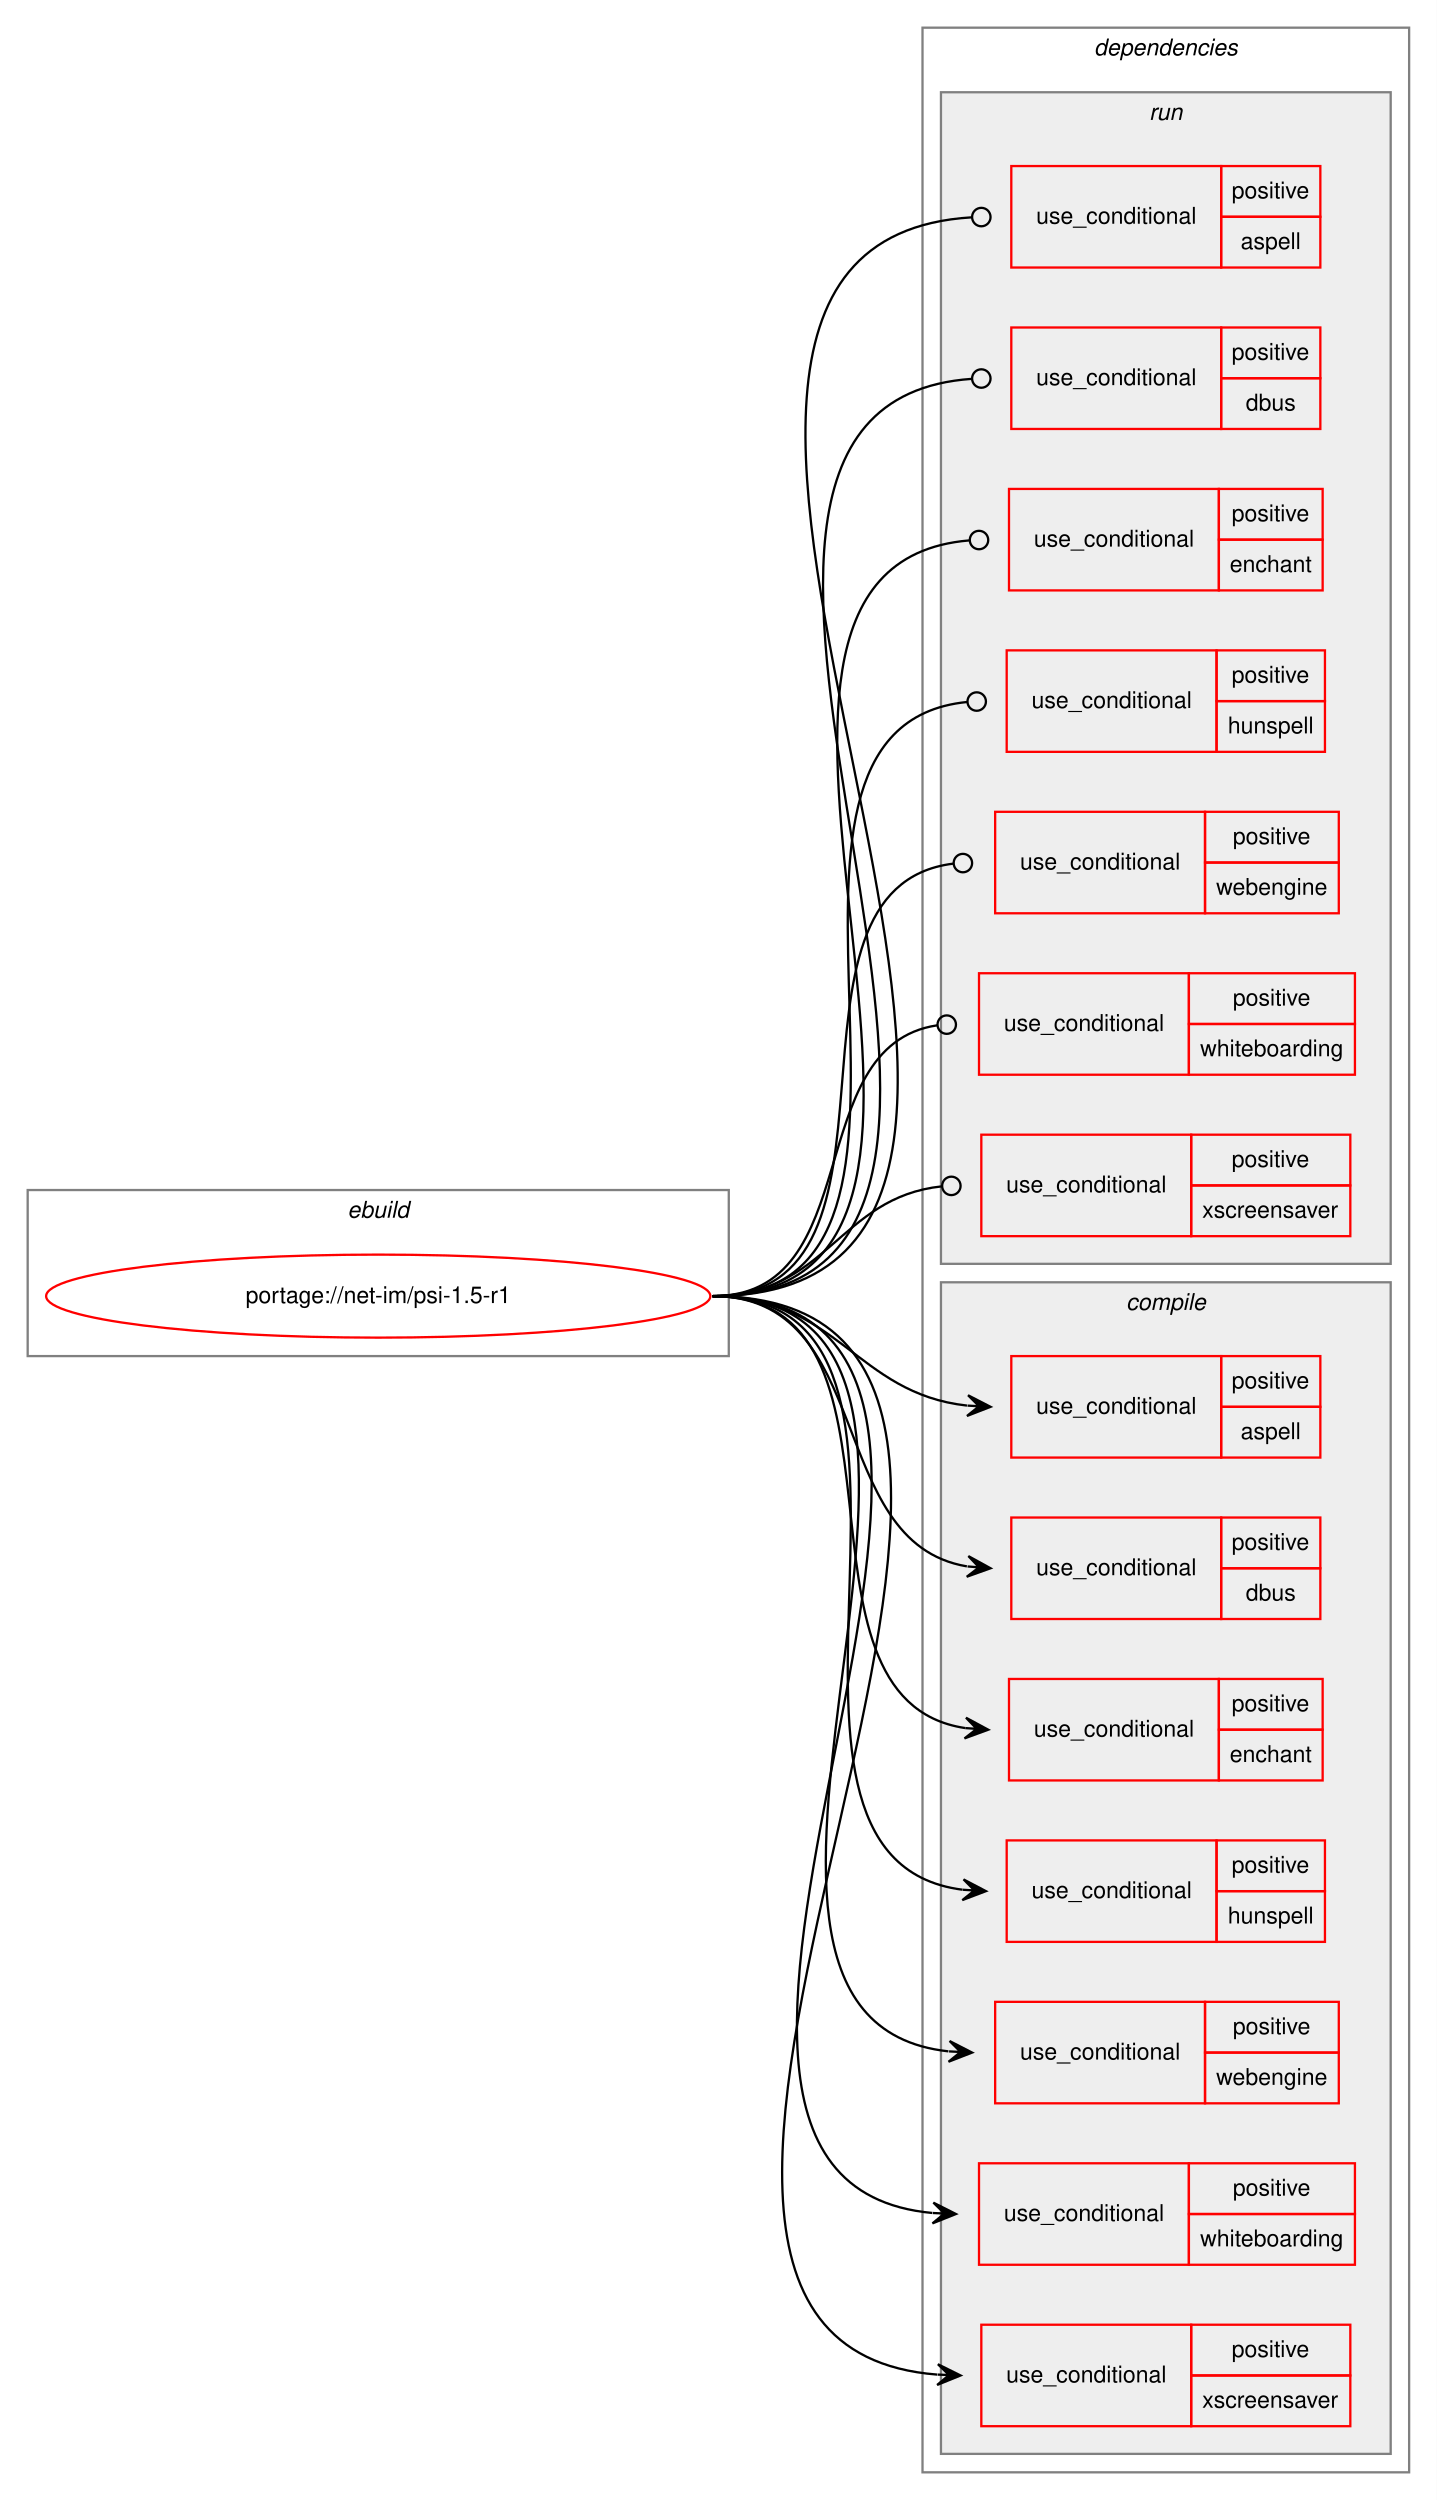
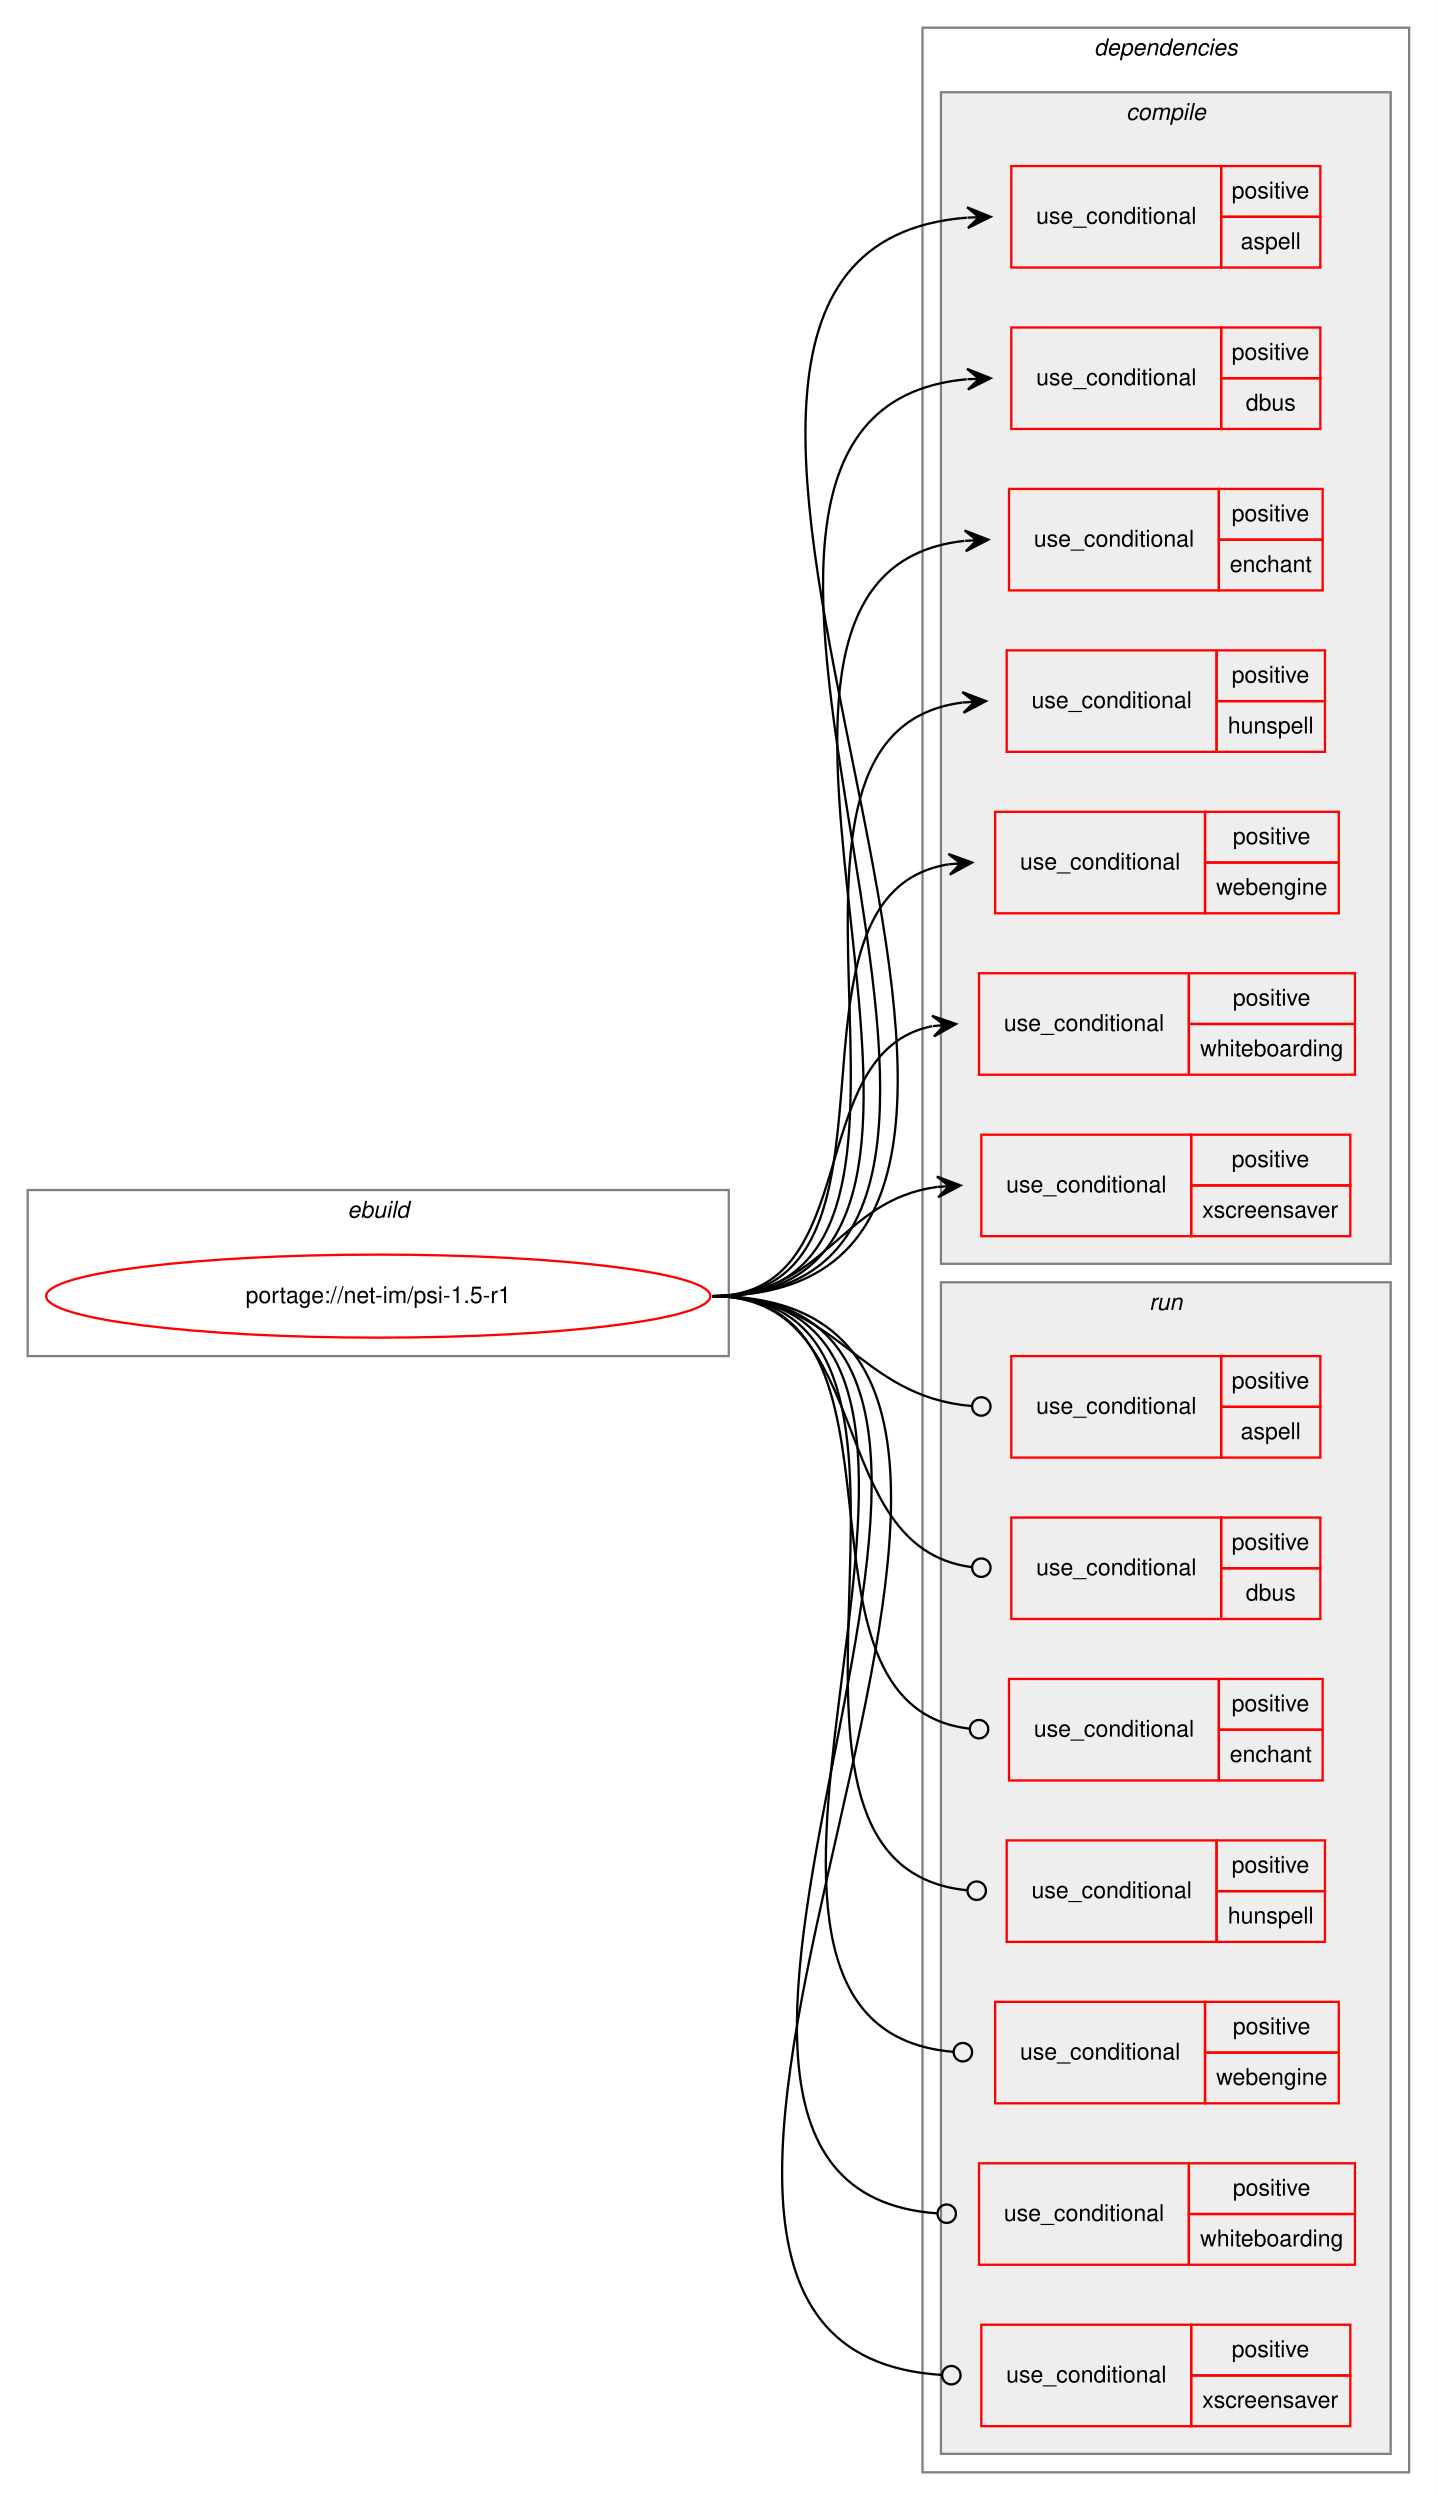
<svg xmlns="http://www.w3.org/2000/svg" xmlns:xlink="http://www.w3.org/1999/xlink" width="623pt" height="1084pt" viewBox="0.00 0.00 623.00 1084.00">
  <g id="graph0" class="graph" transform="scale(1 1) rotate(0) translate(4 1080)">
    <polygon fill="white" stroke="transparent" points="-4,4 -4,-1080 619,-1080 619,4 -4,4" />
    <g id="clust1" class="cluster">
      <polygon fill="none" stroke="gray" points="8,-492 8,-564 312,-564 312,-492 8,-492" />
      <text text-anchor="start" x="146.66" y="-552" font-family="Helvetica,sans-Serif" font-style="italic" font-size="10.00">ebuild</text>
    </g>
    <g id="clust2" class="cluster">
      <polygon fill="none" stroke="gray" points="396,-8 396,-1068 607,-1068 607,-8 396,-8" />
      <text text-anchor="start" x="470.38" y="-1056" font-family="Helvetica,sans-Serif" font-style="italic" font-size="10.00">dependencies</text>
    </g>
+     <g id="clust3" class="cluster">
+       <polygon fill="#eeeeee" stroke="gray" points="404,-532 404,-1040 599,-1040 599,-532 404,-532" />
+       <text text-anchor="start" x="484.28" y="-1028" font-family="Helvetica,sans-Serif" font-style="italic" font-size="10.00">compile</text>
+     </g>
    <g id="clust12" class="cluster">
-       <polygon fill="#eeeeee" stroke="gray" points="404,-532 404,-1040 599,-1040 599,-532 404,-532" />
-       <text text-anchor="start" x="494.28" y="-1028" font-family="Helvetica,sans-Serif" font-style="italic" font-size="10.00">run</text>
-     </g>
-     <g id="clust3" class="cluster">
      <polygon fill="#eeeeee" stroke="gray" points="404,-16 404,-524 599,-524 599,-16 404,-16" />
-       <text text-anchor="start" x="484.28" y="-512" font-family="Helvetica,sans-Serif" font-style="italic" font-size="10.00">compile</text>
+       <text text-anchor="start" x="494.28" y="-512" font-family="Helvetica,sans-Serif" font-style="italic" font-size="10.00">run</text>
    </g>
    <g id="node1" class="node">
      <g id="a_node1">
        <a xlink:href="../net-im/psi-1.5-r1.svg" xlink:title="portage://net-im/psi-1.5-r1">
          <ellipse fill="none" stroke="red" cx="160" cy="-518" rx="144" ry="18" />
          <text text-anchor="middle" x="160" y="-515" font-family="Helvetica,sans-Serif" font-size="10.00">portage://net-im/psi-1.5-r1</text>
        </a>
      </g>
    </g>
    <g id="node2" class="node">
+       <polygon fill="none" stroke="red" points="434.5,-964 434.5,-1008 525.5,-1008 525.5,-964 434.5,-964" />
+       <text text-anchor="start" x="445.27" y="-983" font-family="Helvetica,sans-Serif" font-size="10.00">use_conditional</text>
+       <polygon fill="none" stroke="red" points="525.5,-986 525.5,-1008 568.5,-1008 568.5,-986 525.5,-986" />
+       <text text-anchor="start" x="530.05" y="-994" font-family="Helvetica,sans-Serif" font-size="10.00">positive</text>
+       <polygon fill="none" stroke="red" points="525.5,-964 525.5,-986 568.5,-986 568.5,-964 525.5,-964" />
+       <text text-anchor="start" x="533.94" y="-972" font-family="Helvetica,sans-Serif" font-size="10.00">aspell</text>
+     </g>
+     <g id="edge1" class="edge">
+       <path fill="none" stroke="black" d="M305,-518C516.22,-518 220.83,-970.59 415.23,-985.62" />
+       <polygon fill="black" stroke="black" points="425.5,-986 415.34,-990.12 420.5,-985.81 415.51,-985.63 415.51,-985.63 415.51,-985.63 420.5,-985.81 415.67,-981.13 425.5,-986 425.5,-986" />
+     </g>
+     <g id="node3" class="node">
+       <polygon fill="none" stroke="red" points="434.5,-894 434.5,-938 525.5,-938 525.5,-894 434.5,-894" />
+       <text text-anchor="start" x="445.27" y="-913" font-family="Helvetica,sans-Serif" font-size="10.00">use_conditional</text>
+       <polygon fill="none" stroke="red" points="525.5,-916 525.5,-938 568.5,-938 568.5,-916 525.5,-916" />
+       <text text-anchor="start" x="530.05" y="-924" font-family="Helvetica,sans-Serif" font-size="10.00">positive</text>
+       <polygon fill="none" stroke="red" points="525.5,-894 525.5,-916 568.5,-916 568.5,-894 525.5,-894" />
+       <text text-anchor="start" x="536.16" y="-902" font-family="Helvetica,sans-Serif" font-size="10.00">dbus</text>
+     </g>
+     <g id="edge2" class="edge">
+       <path fill="none" stroke="black" d="M305,-518C486.21,-518 250.25,-900.6 415.16,-915.55" />
+       <polygon fill="black" stroke="black" points="425.5,-916 415.31,-920.06 420.5,-915.78 415.51,-915.57 415.51,-915.57 415.51,-915.57 420.5,-915.78 415.7,-911.07 425.5,-916 425.5,-916" />
+     </g>
+     <g id="node4" class="node">
+       <polygon fill="none" stroke="red" points="433.5,-824 433.5,-868 524.5,-868 524.5,-824 433.5,-824" />
+       <text text-anchor="start" x="444.27" y="-843" font-family="Helvetica,sans-Serif" font-size="10.00">use_conditional</text>
+       <polygon fill="none" stroke="red" points="524.5,-846 524.5,-868 569.5,-868 569.5,-846 524.5,-846" />
+       <text text-anchor="start" x="530.05" y="-854" font-family="Helvetica,sans-Serif" font-size="10.00">positive</text>
+       <polygon fill="none" stroke="red" points="524.5,-824 524.5,-846 569.5,-846 569.5,-824 524.5,-824" />
+       <text text-anchor="start" x="529.21" y="-832" font-family="Helvetica,sans-Serif" font-size="10.00">enchant</text>
+     </g>
+     <g id="edge3" class="edge">
+       <path fill="none" stroke="black" d="M305,-518C456.52,-518 278.1,-830.81 414.15,-845.47" />
+       <polygon fill="black" stroke="black" points="424.5,-846 414.28,-849.98 419.51,-845.74 414.51,-845.49 414.51,-845.49 414.51,-845.49 419.51,-845.74 414.74,-840.99 424.5,-846 424.5,-846" />
+     </g>
+     <g id="node5" class="node">
+       <polygon fill="none" stroke="red" points="432.5,-754 432.5,-798 523.5,-798 523.5,-754 432.5,-754" />
+       <text text-anchor="start" x="443.27" y="-773" font-family="Helvetica,sans-Serif" font-size="10.00">use_conditional</text>
+       <polygon fill="none" stroke="red" points="523.5,-776 523.5,-798 570.5,-798 570.5,-776 523.5,-776" />
+       <text text-anchor="start" x="530.05" y="-784" font-family="Helvetica,sans-Serif" font-size="10.00">positive</text>
+       <polygon fill="none" stroke="red" points="523.5,-754 523.5,-776 570.5,-776 570.5,-754 523.5,-754" />
+       <text text-anchor="start" x="528.38" y="-762" font-family="Helvetica,sans-Serif" font-size="10.00">hunspell</text>
+     </g>
+     <g id="edge4" class="edge">
+       <path fill="none" stroke="black" d="M305,-518C427.61,-518 304.69,-761.59 413.39,-775.39" />
+       <polygon fill="black" stroke="black" points="423.5,-776 413.25,-779.89 418.51,-775.7 413.52,-775.4 413.52,-775.4 413.52,-775.4 418.51,-775.7 413.79,-770.91 423.5,-776 423.5,-776" />
+     </g>
+     <g id="node6" class="node">
+       <polygon fill="none" stroke="red" points="427.5,-684 427.5,-728 518.5,-728 518.5,-684 427.5,-684" />
+       <text text-anchor="start" x="438.27" y="-703" font-family="Helvetica,sans-Serif" font-size="10.00">use_conditional</text>
+       <polygon fill="none" stroke="red" points="518.5,-706 518.5,-728 576.5,-728 576.5,-706 518.5,-706" />
+       <text text-anchor="start" x="530.55" y="-714" font-family="Helvetica,sans-Serif" font-size="10.00">positive</text>
+       <polygon fill="none" stroke="red" points="518.5,-684 518.5,-706 576.5,-706 576.5,-684 518.5,-684" />
+       <text text-anchor="start" x="523.32" y="-692" font-family="Helvetica,sans-Serif" font-size="10.00">webengine</text>
+     </g>
+     <g id="edge5" class="edge">
+       <path fill="none" stroke="black" d="M305,-518C398.76,-518 325.98,-692.31 407.38,-705.24" />
+       <polygon fill="black" stroke="black" points="417.5,-706 407.19,-709.74 412.51,-705.63 407.53,-705.25 407.53,-705.25 407.53,-705.25 412.51,-705.63 407.86,-700.77 417.5,-706 417.5,-706" />
+     </g>
+     <g id="node7" class="node">
+       <polygon fill="none" stroke="red" points="420.5,-614 420.5,-658 511.5,-658 511.5,-614 420.5,-614" />
+       <text text-anchor="start" x="431.27" y="-633" font-family="Helvetica,sans-Serif" font-size="10.00">use_conditional</text>
+       <polygon fill="none" stroke="red" points="511.5,-636 511.5,-658 583.5,-658 583.5,-636 511.5,-636" />
+       <text text-anchor="start" x="530.55" y="-644" font-family="Helvetica,sans-Serif" font-size="10.00">positive</text>
+       <polygon fill="none" stroke="red" points="511.5,-614 511.5,-636 583.5,-636 583.5,-614 511.5,-614" />
+       <text text-anchor="start" x="516.38" y="-622" font-family="Helvetica,sans-Serif" font-size="10.00">whiteboarding</text>
+     </g>
+     <g id="edge6" class="edge">
+       <path fill="none" stroke="black" d="M305,-518C371.64,-518 343.57,-623.88 400.22,-635.05" />
+       <polygon fill="black" stroke="black" points="410.5,-636 400.13,-639.56 405.52,-635.54 400.54,-635.08 400.54,-635.08 400.54,-635.08 405.52,-635.54 400.96,-630.6 410.5,-636 410.5,-636" />
+     </g>
+     <g id="node8" class="node">
+       <polygon fill="none" stroke="red" points="421.5,-544 421.5,-588 512.5,-588 512.5,-544 421.5,-544" />
+       <text text-anchor="start" x="432.27" y="-563" font-family="Helvetica,sans-Serif" font-size="10.00">use_conditional</text>
+       <polygon fill="none" stroke="red" points="512.5,-566 512.5,-588 581.5,-588 581.5,-566 512.5,-566" />
+       <text text-anchor="start" x="530.05" y="-574" font-family="Helvetica,sans-Serif" font-size="10.00">positive</text>
+       <polygon fill="none" stroke="red" points="512.5,-544 512.5,-566 581.5,-566 581.5,-544 512.5,-544" />
+       <text text-anchor="start" x="517.27" y="-552" font-family="Helvetica,sans-Serif" font-size="10.00">xscreensaver</text>
+     </g>
+     <g id="edge7" class="edge">
+       <path fill="none" stroke="black" d="M305,-518C353.75,-518 359.55,-559.66 402.43,-565.36" />
+       <polygon fill="black" stroke="black" points="412.5,-566 402.23,-569.85 407.51,-565.68 402.52,-565.36 402.52,-565.36 402.52,-565.36 407.51,-565.68 402.81,-560.87 412.5,-566 412.5,-566" />
+     </g>
+     <g id="node9" class="node">
      <polygon fill="none" stroke="red" points="434.5,-448 434.5,-492 525.5,-492 525.5,-448 434.5,-448" />
      <text text-anchor="start" x="445.27" y="-467" font-family="Helvetica,sans-Serif" font-size="10.00">use_conditional</text>
      <polygon fill="none" stroke="red" points="525.5,-470 525.5,-492 568.5,-492 568.5,-470 525.5,-470" />
      <text text-anchor="start" x="530.05" y="-478" font-family="Helvetica,sans-Serif" font-size="10.00">positive</text>
      <polygon fill="none" stroke="red" points="525.5,-448 525.5,-470 568.5,-470 568.5,-448 525.5,-448" />
      <text text-anchor="start" x="533.94" y="-456" font-family="Helvetica,sans-Serif" font-size="10.00">aspell</text>
    </g>
-     <g id="edge1" class="edge">
-       <path fill="none" stroke="black" d="M305,-518C359.05,-518 367,-475.81 415.28,-470.54" />
-       <polygon fill="black" stroke="black" points="425.5,-470 415.75,-475.02 420.51,-470.26 415.51,-470.53 415.51,-470.53 415.51,-470.53 420.51,-470.26 415.28,-466.03 425.5,-470 425.5,-470" />
+     <g id="edge8" class="edge">
+       <path fill="none" stroke="black" d="M305,-518C359.83,-518 367.22,-474.57 417.42,-470.33" />
+       <ellipse fill="none" stroke="black" cx="421.5" cy="-470.16" rx="4" ry="4" />
    </g>
-     <g id="node3" class="node">
+     <g id="node10" class="node">
      <polygon fill="none" stroke="red" points="434.5,-378 434.5,-422 525.5,-422 525.5,-378 434.5,-378" />
      <text text-anchor="start" x="445.27" y="-397" font-family="Helvetica,sans-Serif" font-size="10.00">use_conditional</text>
      <polygon fill="none" stroke="red" points="525.5,-400 525.5,-422 568.5,-422 568.5,-400 525.5,-400" />
      <text text-anchor="start" x="530.05" y="-408" font-family="Helvetica,sans-Serif" font-size="10.00">positive</text>
      <polygon fill="none" stroke="red" points="525.5,-378 525.5,-400 568.5,-400 568.5,-378 525.5,-378" />
      <text text-anchor="start" x="536.16" y="-386" font-family="Helvetica,sans-Serif" font-size="10.00">dbus</text>
    </g>
-     <g id="edge2" class="edge">
-       <path fill="none" stroke="black" d="M305,-518C376.3,-518 353.17,-411.24 415.24,-400.82" />
-       <polygon fill="black" stroke="black" points="425.5,-400 415.89,-405.28 420.52,-400.4 415.53,-400.79 415.53,-400.79 415.53,-400.79 420.52,-400.4 415.17,-396.31 425.5,-400 425.5,-400" />
+     <g id="edge9" class="edge">
+       <path fill="none" stroke="black" d="M305,-518C377.03,-518 352.68,-409.04 417.18,-400.53" />
+       <ellipse fill="none" stroke="black" cx="421.51" cy="-400.25" rx="4" ry="4" />
    </g>
-     <g id="node4" class="node">
+     <g id="node11" class="node">
      <polygon fill="none" stroke="red" points="433.5,-308 433.5,-352 524.5,-352 524.5,-308 433.5,-308" />
      <text text-anchor="start" x="444.27" y="-327" font-family="Helvetica,sans-Serif" font-size="10.00">use_conditional</text>
      <polygon fill="none" stroke="red" points="524.5,-330 524.5,-352 569.5,-352 569.5,-330 524.5,-330" />
      <text text-anchor="start" x="530.05" y="-338" font-family="Helvetica,sans-Serif" font-size="10.00">positive</text>
      <polygon fill="none" stroke="red" points="524.5,-308 524.5,-330 569.5,-330 569.5,-308 524.5,-308" />
      <text text-anchor="start" x="529.21" y="-316" font-family="Helvetica,sans-Serif" font-size="10.00">enchant</text>
    </g>
-     <g id="edge3" class="edge">
-       <path fill="none" stroke="black" d="M305,-518C400.43,-518 330.94,-343.34 414.45,-330.72" />
-       <polygon fill="black" stroke="black" points="424.5,-330 414.85,-335.2 419.51,-330.36 414.53,-330.71 414.53,-330.71 414.53,-330.71 419.51,-330.36 414.2,-326.22 424.5,-330 424.5,-330" />
+     <g id="edge10" class="edge">
+       <path fill="none" stroke="black" d="M305,-518C401.2,-518 329.8,-340.5 416.51,-330.44" />
+       <ellipse fill="none" stroke="black" cx="420.51" cy="-330.22" rx="4" ry="4" />
    </g>
-     <g id="node5" class="node">
+     <g id="node12" class="node">
      <polygon fill="none" stroke="red" points="432.5,-238 432.5,-282 523.5,-282 523.5,-238 432.5,-238" />
      <text text-anchor="start" x="443.27" y="-257" font-family="Helvetica,sans-Serif" font-size="10.00">use_conditional</text>
      <polygon fill="none" stroke="red" points="523.5,-260 523.5,-282 570.5,-282 570.5,-260 523.5,-260" />
      <text text-anchor="start" x="530.05" y="-268" font-family="Helvetica,sans-Serif" font-size="10.00">positive</text>
      <polygon fill="none" stroke="red" points="523.5,-238 523.5,-260 570.5,-260 570.5,-238 523.5,-238" />
      <text text-anchor="start" x="528.38" y="-246" font-family="Helvetica,sans-Serif" font-size="10.00">hunspell</text>
    </g>
-     <g id="edge4" class="edge">
-       <path fill="none" stroke="black" d="M305,-518C427.61,-518 304.69,-274.41 413.39,-260.61" />
-       <polygon fill="black" stroke="black" points="423.5,-260 413.79,-265.09 418.51,-260.3 413.52,-260.6 413.52,-260.6 413.52,-260.6 418.51,-260.3 413.25,-256.11 423.5,-260 423.5,-260" />
+     <g id="edge11" class="edge">
+       <path fill="none" stroke="black" d="M305,-518C428.35,-518 303.2,-271.46 415.39,-260.38" />
+       <ellipse fill="none" stroke="black" cx="419.5" cy="-260.19" rx="4" ry="4" />
    </g>
-     <g id="node6" class="node">
+     <g id="node13" class="node">
      <polygon fill="none" stroke="red" points="427.5,-168 427.5,-212 518.5,-212 518.5,-168 427.5,-168" />
      <text text-anchor="start" x="438.27" y="-187" font-family="Helvetica,sans-Serif" font-size="10.00">use_conditional</text>
      <polygon fill="none" stroke="red" points="518.5,-190 518.5,-212 576.5,-212 576.5,-190 518.5,-190" />
      <text text-anchor="start" x="530.55" y="-198" font-family="Helvetica,sans-Serif" font-size="10.00">positive</text>
      <polygon fill="none" stroke="red" points="518.5,-168 518.5,-190 576.5,-190 576.5,-168 518.5,-168" />
      <text text-anchor="start" x="523.32" y="-176" font-family="Helvetica,sans-Serif" font-size="10.00">webengine</text>
    </g>
-     <g id="edge5" class="edge">
-       <path fill="none" stroke="black" d="M305,-518C455.5,-518 272.37,-205.19 407.23,-190.53" />
-       <polygon fill="black" stroke="black" points="417.5,-190 407.75,-195.01 412.51,-190.26 407.51,-190.52 407.51,-190.52 407.51,-190.52 412.51,-190.26 407.28,-186.02 417.5,-190 417.5,-190" />
+     <g id="edge12" class="edge">
+       <path fill="none" stroke="black" d="M305,-518C456.25,-518 270.53,-202.06 409.28,-190.33" />
+       <ellipse fill="none" stroke="black" cx="413.5" cy="-190.16" rx="4" ry="4" />
    </g>
-     <g id="node7" class="node">
+     <g id="node14" class="node">
      <polygon fill="none" stroke="red" points="420.5,-98 420.5,-142 511.5,-142 511.5,-98 420.5,-98" />
      <text text-anchor="start" x="431.27" y="-117" font-family="Helvetica,sans-Serif" font-size="10.00">use_conditional</text>
      <polygon fill="none" stroke="red" points="511.5,-120 511.5,-142 583.5,-142 583.5,-120 511.5,-120" />
      <text text-anchor="start" x="530.55" y="-128" font-family="Helvetica,sans-Serif" font-size="10.00">positive</text>
      <polygon fill="none" stroke="red" points="511.5,-98 511.5,-120 583.5,-120 583.5,-98 511.5,-98" />
      <text text-anchor="start" x="516.38" y="-106" font-family="Helvetica,sans-Serif" font-size="10.00">whiteboarding</text>
    </g>
-     <g id="edge6" class="edge">
-       <path fill="none" stroke="black" d="M305,-518C484.42,-518 237.51,-135.4 400.28,-120.45" />
-       <polygon fill="black" stroke="black" points="410.5,-120 400.71,-124.94 405.5,-120.22 400.51,-120.44 400.51,-120.44 400.51,-120.44 405.5,-120.22 400.31,-115.94 410.5,-120 410.5,-120" />
+     <g id="edge13" class="edge">
+       <path fill="none" stroke="black" d="M305,-518C485.14,-518 235.53,-132.34 402.24,-120.29" />
+       <ellipse fill="none" stroke="black" cx="406.5" cy="-120.14" rx="4" ry="4" />
    </g>
-     <g id="node8" class="node">
+     <g id="node15" class="node">
      <polygon fill="none" stroke="red" points="421.5,-28 421.5,-72 512.5,-72 512.5,-28 421.5,-28" />
      <text text-anchor="start" x="432.27" y="-47" font-family="Helvetica,sans-Serif" font-size="10.00">use_conditional</text>
      <polygon fill="none" stroke="red" points="512.5,-50 512.5,-72 581.5,-72 581.5,-50 512.5,-50" />
      <text text-anchor="start" x="530.05" y="-58" font-family="Helvetica,sans-Serif" font-size="10.00">positive</text>
      <polygon fill="none" stroke="red" points="512.5,-28 512.5,-50 581.5,-50 581.5,-28 512.5,-28" />
      <text text-anchor="start" x="517.27" y="-36" font-family="Helvetica,sans-Serif" font-size="10.00">xscreensaver</text>
    </g>
-     <g id="edge7" class="edge">
-       <path fill="none" stroke="black" d="M305,-518C514.87,-518 209.54,-65.41 402.31,-50.38" />
-       <polygon fill="black" stroke="black" points="412.5,-50 402.68,-54.87 407.5,-50.19 402.51,-50.38 402.51,-50.38 402.51,-50.38 407.5,-50.19 402.34,-45.88 412.5,-50 412.5,-50" />
-     </g>
-     <g id="node9" class="node">
-       <polygon fill="none" stroke="red" points="434.5,-964 434.5,-1008 525.5,-1008 525.5,-964 434.5,-964" />
-       <text text-anchor="start" x="445.27" y="-983" font-family="Helvetica,sans-Serif" font-size="10.00">use_conditional</text>
-       <polygon fill="none" stroke="red" points="525.5,-986 525.5,-1008 568.5,-1008 568.5,-986 525.5,-986" />
-       <text text-anchor="start" x="530.05" y="-994" font-family="Helvetica,sans-Serif" font-size="10.00">positive</text>
-       <polygon fill="none" stroke="red" points="525.5,-964 525.5,-986 568.5,-986 568.5,-964 525.5,-964" />
-       <text text-anchor="start" x="533.94" y="-972" font-family="Helvetica,sans-Serif" font-size="10.00">aspell</text>
-     </g>
-     <g id="edge8" class="edge">
-       <path fill="none" stroke="black" d="M305,-518C516.95,-518 218.77,-973.74 417.28,-985.76" />
-       <ellipse fill="none" stroke="black" cx="421.5" cy="-985.88" rx="4" ry="4" />
-     </g>
-     <g id="node10" class="node">
-       <polygon fill="none" stroke="red" points="434.5,-894 434.5,-938 525.5,-938 525.5,-894 434.5,-894" />
-       <text text-anchor="start" x="445.27" y="-913" font-family="Helvetica,sans-Serif" font-size="10.00">use_conditional</text>
-       <polygon fill="none" stroke="red" points="525.5,-916 525.5,-938 568.5,-938 568.5,-916 525.5,-916" />
-       <text text-anchor="start" x="530.05" y="-924" font-family="Helvetica,sans-Serif" font-size="10.00">positive</text>
-       <polygon fill="none" stroke="red" points="525.5,-894 525.5,-916 568.5,-916 568.5,-894 525.5,-894" />
-       <text text-anchor="start" x="536.16" y="-902" font-family="Helvetica,sans-Serif" font-size="10.00">dbus</text>
-     </g>
-     <g id="edge9" class="edge">
-       <path fill="none" stroke="black" d="M305,-518C487.02,-518 248.12,-904.04 417.4,-915.73" />
-       <ellipse fill="none" stroke="black" cx="421.5" cy="-915.87" rx="4" ry="4" />
-     </g>
-     <g id="node11" class="node">
-       <polygon fill="none" stroke="red" points="433.5,-824 433.5,-868 524.5,-868 524.5,-824 433.5,-824" />
-       <text text-anchor="start" x="444.27" y="-843" font-family="Helvetica,sans-Serif" font-size="10.00">use_conditional</text>
-       <polygon fill="none" stroke="red" points="524.5,-846 524.5,-868 569.5,-868 569.5,-846 524.5,-846" />
-       <text text-anchor="start" x="530.05" y="-854" font-family="Helvetica,sans-Serif" font-size="10.00">positive</text>
-       <polygon fill="none" stroke="red" points="524.5,-824 524.5,-846 569.5,-846 569.5,-824 524.5,-824" />
-       <text text-anchor="start" x="529.21" y="-832" font-family="Helvetica,sans-Serif" font-size="10.00">enchant</text>
-     </g>
-     <g id="edge10" class="edge">
-       <path fill="none" stroke="black" d="M305,-518C457.27,-518 276.31,-833.94 416.22,-845.67" />
-       <ellipse fill="none" stroke="black" cx="420.5" cy="-845.84" rx="4" ry="4" />
-     </g>
-     <g id="node12" class="node">
-       <polygon fill="none" stroke="red" points="432.5,-754 432.5,-798 523.5,-798 523.5,-754 432.5,-754" />
-       <text text-anchor="start" x="443.27" y="-773" font-family="Helvetica,sans-Serif" font-size="10.00">use_conditional</text>
-       <polygon fill="none" stroke="red" points="523.5,-776 523.5,-798 570.5,-798 570.5,-776 523.5,-776" />
-       <text text-anchor="start" x="530.05" y="-784" font-family="Helvetica,sans-Serif" font-size="10.00">positive</text>
-       <polygon fill="none" stroke="red" points="523.5,-754 523.5,-776 570.5,-776 570.5,-754 523.5,-754" />
-       <text text-anchor="start" x="528.38" y="-762" font-family="Helvetica,sans-Serif" font-size="10.00">hunspell</text>
-     </g>
-     <g id="edge11" class="edge">
-       <path fill="none" stroke="black" d="M305,-518C428.35,-518 303.2,-764.54 415.39,-775.62" />
-       <ellipse fill="none" stroke="black" cx="419.5" cy="-775.81" rx="4" ry="4" />
-     </g>
-     <g id="node13" class="node">
-       <polygon fill="none" stroke="red" points="427.5,-684 427.5,-728 518.5,-728 518.5,-684 427.5,-684" />
-       <text text-anchor="start" x="438.27" y="-703" font-family="Helvetica,sans-Serif" font-size="10.00">use_conditional</text>
-       <polygon fill="none" stroke="red" points="518.5,-706 518.5,-728 576.5,-728 576.5,-706 518.5,-706" />
-       <text text-anchor="start" x="530.55" y="-714" font-family="Helvetica,sans-Serif" font-size="10.00">positive</text>
-       <polygon fill="none" stroke="red" points="518.5,-684 518.5,-706 576.5,-706 576.5,-684 518.5,-684" />
-       <text text-anchor="start" x="523.32" y="-692" font-family="Helvetica,sans-Serif" font-size="10.00">webengine</text>
-     </g>
-     <g id="edge12" class="edge">
-       <path fill="none" stroke="black" d="M305,-518C399.52,-518 324.79,-695.15 409.4,-705.53" />
-       <ellipse fill="none" stroke="black" cx="413.51" cy="-705.77" rx="4" ry="4" />
-     </g>
-     <g id="node14" class="node">
-       <polygon fill="none" stroke="red" points="420.5,-614 420.5,-658 511.5,-658 511.5,-614 420.5,-614" />
-       <text text-anchor="start" x="431.27" y="-633" font-family="Helvetica,sans-Serif" font-size="10.00">use_conditional</text>
-       <polygon fill="none" stroke="red" points="511.5,-636 511.5,-658 583.5,-658 583.5,-636 511.5,-636" />
-       <text text-anchor="start" x="530.55" y="-644" font-family="Helvetica,sans-Serif" font-size="10.00">positive</text>
-       <polygon fill="none" stroke="red" points="511.5,-614 511.5,-636 583.5,-636 583.5,-614 511.5,-614" />
-       <text text-anchor="start" x="516.38" y="-622" font-family="Helvetica,sans-Serif" font-size="10.00">whiteboarding</text>
-     </g>
-     <g id="edge13" class="edge">
-       <path fill="none" stroke="black" d="M305,-518C372.46,-518 342.86,-626.52 402.36,-635.42" />
-       <ellipse fill="none" stroke="black" cx="406.51" cy="-635.72" rx="4" ry="4" />
-     </g>
-     <g id="node15" class="node">
-       <polygon fill="none" stroke="red" points="421.5,-544 421.5,-588 512.5,-588 512.5,-544 421.5,-544" />
-       <text text-anchor="start" x="432.27" y="-563" font-family="Helvetica,sans-Serif" font-size="10.00">use_conditional</text>
-       <polygon fill="none" stroke="red" points="512.5,-566 512.5,-588 581.5,-588 581.5,-566 512.5,-566" />
-       <text text-anchor="start" x="530.05" y="-574" font-family="Helvetica,sans-Serif" font-size="10.00">positive</text>
-       <polygon fill="none" stroke="red" points="512.5,-544 512.5,-566 581.5,-566 581.5,-544 512.5,-544" />
-       <text text-anchor="start" x="517.27" y="-552" font-family="Helvetica,sans-Serif" font-size="10.00">xscreensaver</text>
-     </g>
    <g id="edge14" class="edge">
-       <path fill="none" stroke="black" d="M305,-518C354.46,-518 359.72,-560.89 404.34,-565.59" />
-       <ellipse fill="none" stroke="black" cx="408.51" cy="-565.8" rx="4" ry="4" />
+       <path fill="none" stroke="black" d="M305,-518C515.6,-518 207.41,-62.26 404.33,-50.24" />
+       <ellipse fill="none" stroke="black" cx="408.5" cy="-50.12" rx="4" ry="4" />
    </g>
  </g>
</svg>
